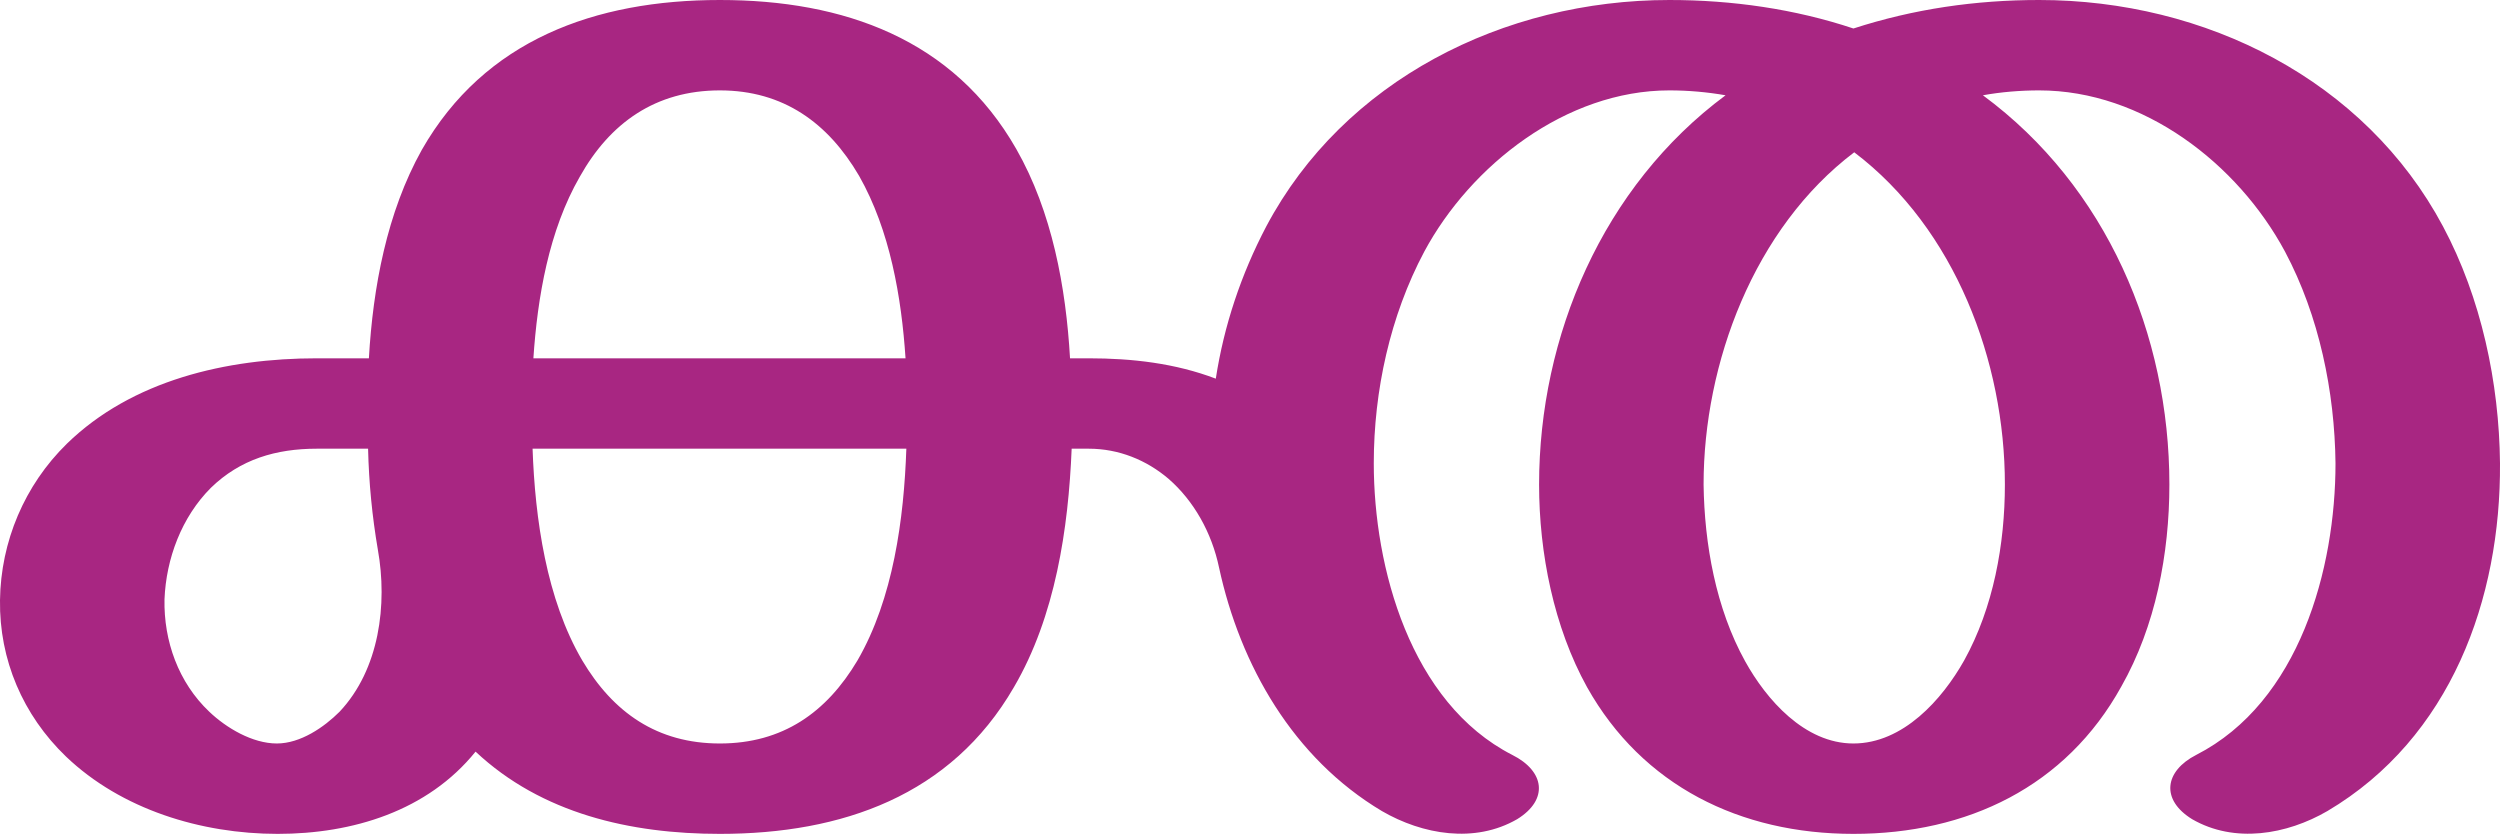
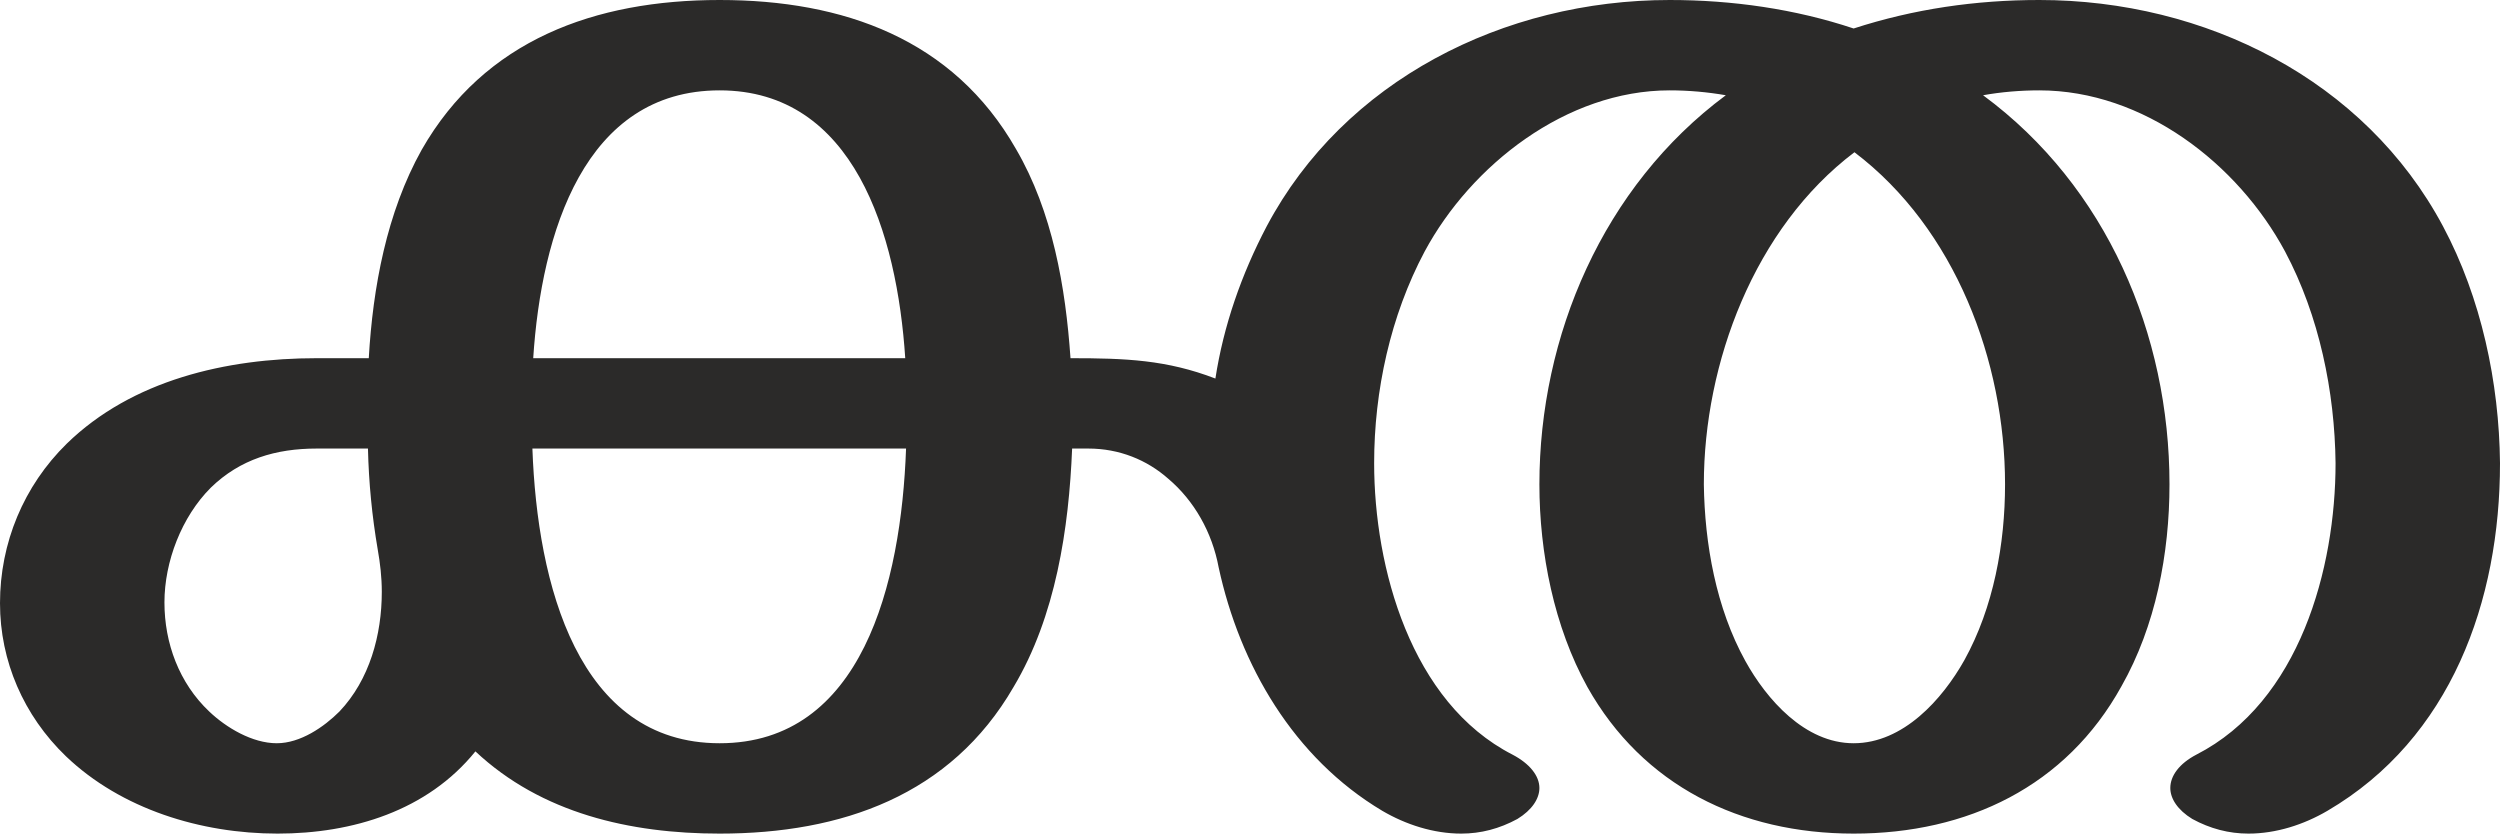
- <svg xmlns="http://www.w3.org/2000/svg" xml:space="preserve" width="3070px" height="1024px" version="1.1" style="shape-rendering:geometricPrecision; text-rendering:geometricPrecision; image-rendering:optimizeQuality; fill-rule:evenodd; clip-rule:evenodd" viewBox="0 0 3070 1024">
+ <svg xmlns="http://www.w3.org/2000/svg" xml:space="preserve" width="3071px" height="1024px" version="1.1" style="shape-rendering:geometricPrecision; text-rendering:geometricPrecision; image-rendering:optimizeQuality; fill-rule:evenodd; clip-rule:evenodd" viewBox="0 0 3071 1024">
  <defs>
    <style type="text/css">
   
-     .fil0 {fill:#A82682;fill-rule:nonzero}
+     .fil0 {fill:#2B2A29;fill-rule:nonzero}
   
  </style>
  </defs>
  <g id="Layer_x0020_1">
-     <path class="fil0" d="M1857 927c40,20 45,55 6,79 -52,30 -116,19 -166,-10 -109,-65 -174,-179 -200,-299 -9,-43 -31,-82 -62,-109 -27,-23 -61,-37 -98,-37l-21 0c-4,98 -20,206 -71,293 -77,133 -211,180 -361,180 -110,0 -219,-25 -300,-101 -59,73 -151,101 -243,101 -94,0 -192,-30 -260,-95 -53,-51 -82,-119 -81,-192 1,-72 30,-141 82,-192 80,-78 196,-105 307,-105l64 0c5,-87 22,-179 65,-256 77,-135 213,-184 366,-184 152,0 287,48 364,183 44,77 61,170 66,257l23 0c53,0 106,6 156,25 10,-65 31,-128 62,-187 95,-179 291,-278 495,-278 77,0 154,11 226,35 74,-24 150,-35 228,-35 204,0 400,98 496,278 47,88 69,192 70,291 1,166 -60,337 -212,427 -50,29 -114,40 -166,10 -39,-24 -34,-59 5,-79 127,-65 171,-229 171,-358 -1,-88 -20,-181 -62,-260 -58,-108 -174,-198 -302,-198 -23,0 -47,2 -69,6 152,112 229,294 229,478 0,85 -17,174 -59,248 -68,123 -189,181 -329,181 -139,0 -259,-59 -327,-180 -41,-74 -59,-165 -59,-249 0,-182 78,-366 229,-478 -23,-4 -46,-6 -69,-6 -127,0 -244,92 -301,198 -42,79 -62,171 -62,260 0,128 45,294 170,358zm-1393 -252c-7,-41 -11,-82 -12,-124l-63 0c-50,0 -94,13 -130,48 -36,36 -55,87 -57,137 -1,51 17,102 55,138 21,20 53,39 83,39 29,0 58,-20 77,-39 49,-52 59,-132 47,-199zm649 -124l-459 0c3,86 17,185 61,260 38,64 92,102 169,102 77,0 131,-38 169,-102 44,-76 57,-174 60,-260zm-458 -111l457 0c-5,-75 -19,-157 -57,-224 -38,-65 -93,-105 -171,-105 -79,0 -135,40 -172,106 -38,66 -52,148 -57,223zm1622 -253c-123,93 -185,259 -185,408 1,73 15,152 51,217 26,47 73,101 133,101 61,0 109,-54 136,-102 36,-65 50,-143 50,-216 0,-151 -61,-314 -185,-408z" />
+     <path class="fil0" d="M2762 1024c34,0 68,-11 97,-28 152,-89 212,-258 212,-427 -1,-99 -23,-203 -70,-291 -96,-180 -292,-278 -496,-278 -78,0 -154,11 -228,35 -72,-24 -149,-35 -226,-35 -204,0 -400,99 -495,278 -31,59 -53,122 -63,187 -60,-23 -110,-25 -178,-25 -6,-87 -22,-180 -67,-257 -77,-135 -212,-183 -364,-183 -153,0 -289,49 -366,184 -43,77 -60,169 -65,256l-64 0c-111,0 -227,27 -307,105 -53,52 -82,122 -82,196 0,71 29,138 81,188 68,65 166,95 260,95 92,0 184,-28 243,-101 81,76 190,101 300,101 150,0 284,-47 361,-180 52,-87 68,-195 72,-293l20 0c38,0 72,14 98,37 32,27 54,66 62,109 26,120 92,234 201,299 29,17 63,28 97,28 24,0 47,-6 69,-18 18,-11 27,-25 27,-38 0,-15 -12,-30 -33,-41 -125,-64 -170,-230 -170,-358 0,-89 20,-181 62,-260 57,-106 174,-198 301,-198 23,0 46,2 69,6 -151,112 -229,296 -229,478 0,84 18,175 59,249 68,121 188,180 327,180 140,0 261,-58 329,-181 42,-74 59,-163 59,-248 0,-184 -77,-366 -229,-478 22,-4 46,-6 69,-6 128,0 244,90 302,198 42,79 61,172 62,260 0,129 -44,293 -171,358 -21,11 -32,26 -32,41 0,13 9,27 27,38 22,12 45,18 69,18zm-1650 -584l-457 0c10,-154 63,-329 229,-329 165,0 218,176 228,329zm1165 473c-60,0 -107,-54 -133,-101 -36,-65 -50,-144 -51,-217 0,-149 62,-315 185,-408 124,94 185,257 185,408 0,73 -14,151 -50,216 -27,48 -75,102 -136,102zm-1937 0c-30,0 -62,-19 -83,-39 -37,-35 -55,-84 -55,-134 0,-50 21,-105 57,-141 36,-35 80,-48 130,-48l63 0c1,42 5,83 12,124 3,17 5,34 5,52 0,53 -15,108 -52,147 -19,19 -48,39 -77,39zm544 0c-174,0 -224,-195 -230,-362l459 0c-6,166 -54,362 -229,362z" />
  </g>
</svg>
